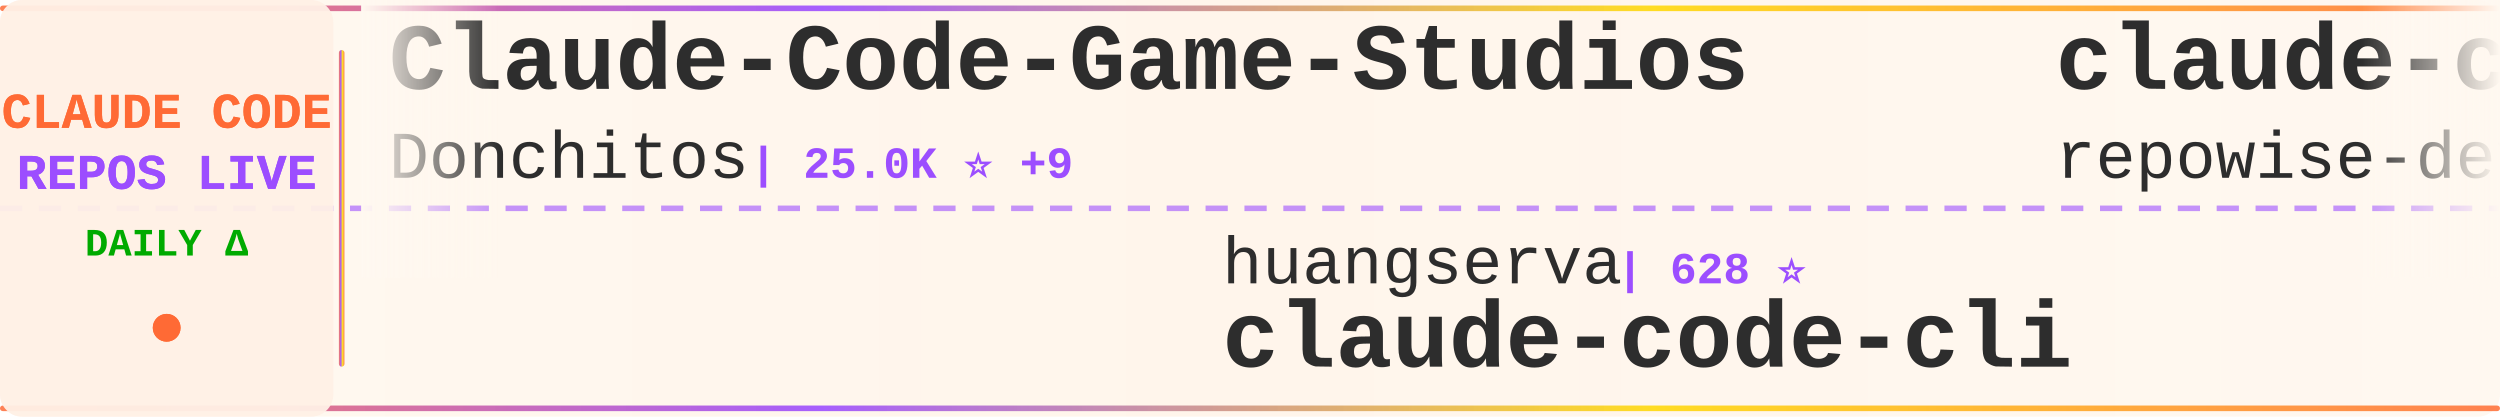
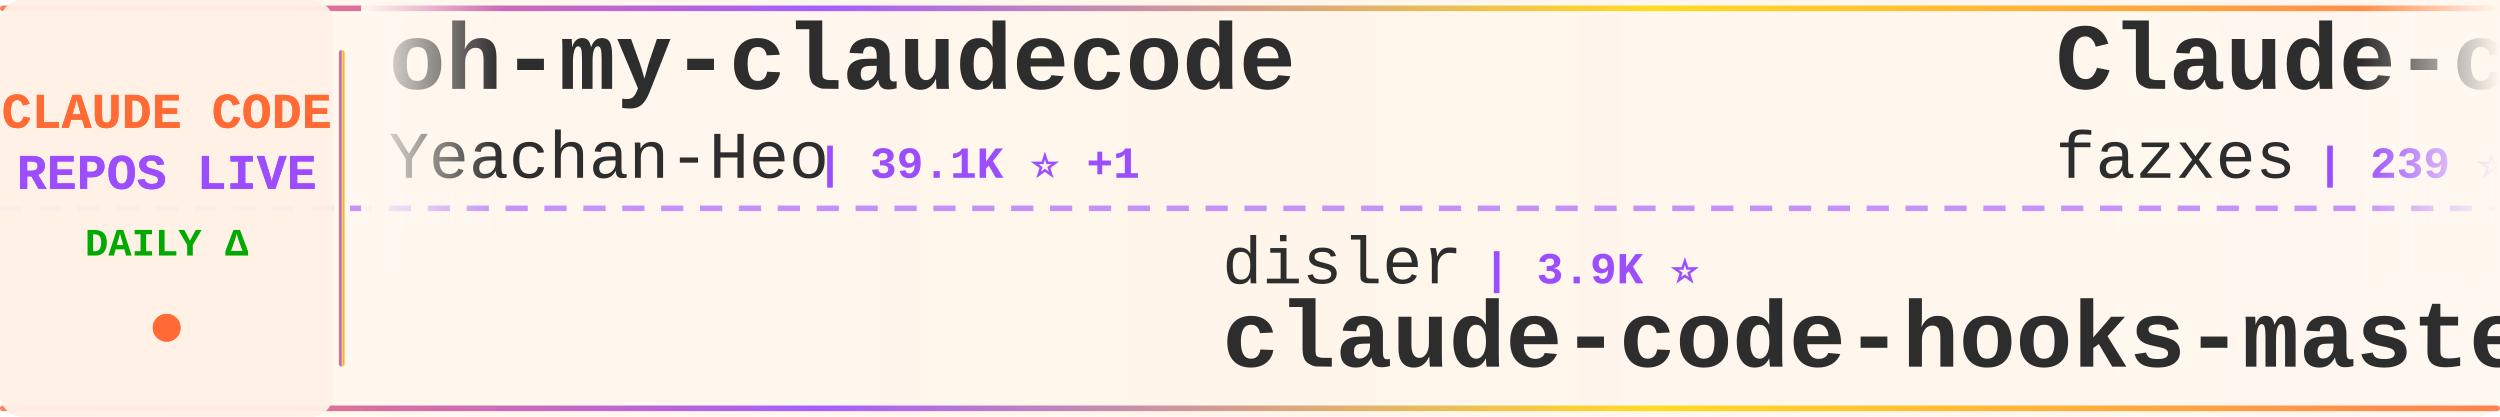
<svg xmlns="http://www.w3.org/2000/svg" width="900" height="150">
  <defs>
    <linearGradient id="tickerBg" x1="0%" y1="0%" x2="100%" y2="0%">
      <stop offset="0%" style="stop-color:#fff8f0;stop-opacity:0.98" />
      <stop offset="50%" style="stop-color:#fff5eb;stop-opacity:1" />
      <stop offset="100%" style="stop-color:#fff8f0;stop-opacity:0.98" />
    </linearGradient>
    <linearGradient id="borderGrad" x1="0%" y1="0%" x2="100%" y2="0%">
      <stop offset="0%" style="stop-color:#FF6B35;stop-opacity:0.85">
        <animate attributeName="stop-opacity" values="0.85;1;0.85" dur="2s" repeatCount="indefinite" />
      </stop>
      <stop offset="33%" style="stop-color:#9C4EFF;stop-opacity:0.9">
        <animate attributeName="stop-opacity" values="0.9;1;0.9" dur="2.2s" repeatCount="indefinite" />
      </stop>
      <stop offset="66%" style="stop-color:#FFD700;stop-opacity:0.85">
        <animate attributeName="stop-opacity" values="0.85;1;0.85" dur="1.8s" repeatCount="indefinite" />
      </stop>
      <stop offset="100%" style="stop-color:#FF6B35;stop-opacity:0.85">
        <animate attributeName="stop-opacity" values="0.85;1;0.85" dur="2s" repeatCount="indefinite" />
      </stop>
    </linearGradient>
    <filter id="textGlow">
      <feGaussianBlur stdDeviation="0.15" result="coloredBlur" />
      <feMerge>
        <feMergeNode in="coloredBlur" />
        <feMergeNode in="SourceGraphic" />
      </feMerge>
    </filter>
    <filter id="metricGlow">
      <feGaussianBlur stdDeviation="0.2" result="coloredBlur" />
      <feMerge>
        <feMergeNode in="coloredBlur" />
        <feMergeNode in="SourceGraphic" />
      </feMerge>
    </filter>
    <linearGradient id="leftFade" x1="0%" y1="0%" x2="100%" y2="0%">
      <stop offset="0%" style="stop-color:#fff8f0;stop-opacity:1" />
      <stop offset="100%" style="stop-color:#fff8f0;stop-opacity:0" />
    </linearGradient>
    <linearGradient id="rightFade" x1="0%" y1="0%" x2="100%" y2="0%">
      <stop offset="0%" style="stop-color:#fff8f0;stop-opacity:0" />
      <stop offset="100%" style="stop-color:#fff8f0;stop-opacity:1" />
    </linearGradient>
  </defs>
  <rect width="900" height="150" fill="url(#tickerBg)" rx="8" />
  <rect x="0" y="2" width="900" height="2" fill="url(#borderGrad)" rx="1" />
  <rect x="0" y="146" width="900" height="2" fill="url(#borderGrad)" rx="1" />
  <line x1="0" y1="75" x2="900" y2="75" stroke="#9C4EFF" stroke-width="2" stroke-dasharray="8 6" opacity="0.6" />
  <rect x="0" y="0" width="120" height="150" fill="#fff0e6" opacity="0.95" rx="8" />
  <text x="60" y="46" font-family="'Courier New', monospace" font-size="18" font-weight="bold" fill="#FF6B35" text-anchor="middle" filter="url(#textGlow)">
    CLAUDE CODE
  </text>
  <text x="60" y="68" font-family="'Courier New', monospace" font-size="18" font-weight="bold" fill="#9C4EFF" text-anchor="middle" filter="url(#textGlow)">
    REPOS LIVE
  </text>
  <text x="60" y="92" font-family="'Courier New', monospace" font-size="14" font-weight="bold" fill="#00aa00" text-anchor="middle">
    DAILY Δ
  </text>
  <circle cx="60" cy="118" r="5" fill="#FF6B35" filter="url(#metricGlow)">
    <animate attributeName="r" values="4;6;4" dur="1.5s" repeatCount="indefinite" />
    <animate attributeName="opacity" values="0.6;1;0.6" dur="1.5s" repeatCount="indefinite" />
  </circle>
  <rect x="122" y="18" width="2" height="114" fill="url(#borderGrad)" rx="1" />
  <clipPath id="tickerClip">
    <rect x="130" y="0" width="770" height="150" />
  </clipPath>
  <g clip-path="url(#tickerClip)">
    <g id="tickerItems">
      <animateTransform attributeName="transform" attributeType="XML" type="translate" from="0 0" to="-3000 0" dur="54s" repeatCount="indefinite" />
      <g transform="translate(0, 0)">
-         <text x="140" y="32" font-family="'Courier New', monospace" font-size="34" font-weight="bold" fill="#2d2d2d">Claude-Code-Game-Studios</text>
-         <text x="140" y="64" font-family="'Courier New', monospace" font-size="24" font-weight="normal" fill="#2d2d2d" opacity="1.0">Donchitos</text>
-         <text x="270" y="64" font-family="'Courier New', monospace" font-size="16" font-weight="bold" fill="#9C4EFF"> | 25.0K ⭐ +9</text>
+         <text x="140" y="32" font-family="'Courier New', monospace" font-size="34" font-weight="bold" fill="#2d2d2d">oh-my-claudecode</text>
+         <text x="140" y="64" font-family="'Courier New', monospace" font-size="24" font-weight="normal" fill="#2d2d2d" opacity="1.0">Yeachan-Heo</text>
+         <text x="294" y="64" font-family="'Courier New', monospace" font-size="16" font-weight="bold" fill="#9C4EFF"> | 39.1K ⭐ +1</text>
      </g>
      <g transform="translate(300, 0)">
-         <text x="140" y="102" font-family="'Courier New', monospace" font-size="24" font-weight="normal" fill="#2d2d2d" opacity="1.0">huangserva</text>
-         <text x="282" y="102" font-family="'Courier New', monospace" font-size="16" font-weight="bold" fill="#9C4EFF"> | 628 ⭐</text>
-         <text x="140" y="132" font-family="'Courier New', monospace" font-size="34" font-weight="bold" fill="#2d2d2d">claude-code-cli</text>
-       </g>
-       <g transform="translate(600, 0)">
-         <text x="140" y="32" font-family="'Courier New', monospace" font-size="34" font-weight="bold" fill="#2d2d2d">claude-code-prompts</text>
-         <text x="140" y="64" font-family="'Courier New', monospace" font-size="24" font-weight="normal" fill="#2d2d2d" opacity="1.0">repowise-dev</text>
-         <text x="306" y="64" font-family="'Courier New', monospace" font-size="16" font-weight="bold" fill="#9C4EFF"> | 1.2K ⭐</text>
-       </g>
-       <g transform="translate(900, 0)">
-         <text x="140" y="102" font-family="'Courier New', monospace" font-size="24" font-weight="normal" fill="#2d2d2d" opacity="1.0">techjarves</text>
-         <text x="282" y="102" font-family="'Courier New', monospace" font-size="16" font-weight="bold" fill="#9C4EFF"> | 1.4K ⭐ +2</text>
-         <text x="140" y="132" font-family="'Courier New', monospace" font-size="34" font-weight="bold" fill="#2d2d2d">ClaudeCode-Portable</text>
-       </g>
-       <g transform="translate(1200, 0)">
-         <text x="140" y="32" font-family="'Courier New', monospace" font-size="34" font-weight="bold" fill="#2d2d2d">ralph-claude-code</text>
-         <text x="140" y="64" font-family="'Courier New', monospace" font-size="24" font-weight="normal" fill="#2d2d2d" opacity="1.0">frankbria</text>
-         <text x="270" y="64" font-family="'Courier New', monospace" font-size="16" font-weight="bold" fill="#9C4EFF"> | 9.6K ⭐</text>
-       </g>
-       <g transform="translate(1500, 0)">
        <text x="140" y="102" font-family="'Courier New', monospace" font-size="24" font-weight="normal" fill="#2d2d2d" opacity="1.0">disler</text>
        <text x="234" y="102" font-family="'Courier New', monospace" font-size="16" font-weight="bold" fill="#9C4EFF"> | 3.9K ⭐</text>
        <text x="140" y="132" font-family="'Courier New', monospace" font-size="34" font-weight="bold" fill="#2d2d2d">claude-code-hooks-master...</text>
      </g>
+       <g transform="translate(600, 0)">
+         <text x="140" y="32" font-family="'Courier New', monospace" font-size="34" font-weight="bold" fill="#2d2d2d">Claude-code</text>
+         <text x="140" y="64" font-family="'Courier New', monospace" font-size="24" font-weight="normal" fill="#2d2d2d" opacity="1.0">fazxes</text>
+         <text x="234" y="64" font-family="'Courier New', monospace" font-size="16" font-weight="bold" fill="#9C4EFF"> | 239 ⭐</text>
+       </g>
+       <g transform="translate(900, 0)">
+         <text x="140" y="102" font-family="'Courier New', monospace" font-size="24" font-weight="normal" fill="#2d2d2d" opacity="1.0">SeemSeam</text>
+         <text x="258" y="102" font-family="'Courier New', monospace" font-size="16" font-weight="bold" fill="#9C4EFF"> | 3.5K ⭐</text>
+         <text x="140" y="132" font-family="'Courier New', monospace" font-size="34" font-weight="bold" fill="#2d2d2d">claude_codex_bridge</text>
+       </g>
+       <g transform="translate(1200, 0)">
+         <text x="140" y="32" font-family="'Courier New', monospace" font-size="34" font-weight="bold" fill="#2d2d2d">claude-code-cli</text>
+         <text x="140" y="64" font-family="'Courier New', monospace" font-size="24" font-weight="normal" fill="#2d2d2d" opacity="1.0">huangserva</text>
+         <text x="282" y="64" font-family="'Courier New', monospace" font-size="16" font-weight="bold" fill="#9C4EFF"> | 628 ⭐</text>
+       </g>
+       <g transform="translate(1500, 0)">
+         <text x="140" y="102" font-family="'Courier New', monospace" font-size="24" font-weight="normal" fill="#2d2d2d" opacity="1.0">chauncygu</text>
+         <text x="270" y="102" font-family="'Courier New', monospace" font-size="16" font-weight="bold" fill="#9C4EFF"> | 2.8K ⭐ +1</text>
+         <text x="140" y="132" font-family="'Courier New', monospace" font-size="34" font-weight="bold" fill="#2d2d2d">collection-claude-code-s...</text>
+       </g>
      <g transform="translate(1800, 0)">
-         <text x="140" y="32" font-family="'Courier New', monospace" font-size="34" font-weight="bold" fill="#2d2d2d">claude-code-action</text>
+         <text x="140" y="32" font-family="'Courier New', monospace" font-size="34" font-weight="bold" fill="#2d2d2d">claude-code-security-rev...</text>
        <text x="140" y="64" font-family="'Courier New', monospace" font-size="24" font-weight="normal" fill="#2d2d2d" opacity="1.0">anthropics</text>
-         <text x="282" y="64" font-family="'Courier New', monospace" font-size="16" font-weight="bold" fill="#9C4EFF"> | 8.8K ⭐ +2</text>
+         <text x="282" y="64" font-family="'Courier New', monospace" font-size="16" font-weight="bold" fill="#9C4EFF"> | 6.2K ⭐</text>
      </g>
      <g transform="translate(2100, 0)">
-         <text x="140" y="102" font-family="'Courier New', monospace" font-size="24" font-weight="normal" fill="#2d2d2d" opacity="1.0">zstmfhy</text>
-         <text x="246" y="102" font-family="'Courier New', monospace" font-size="16" font-weight="bold" fill="#9C4EFF"> | 189 ⭐</text>
-         <text x="140" y="132" font-family="'Courier New', monospace" font-size="34" font-weight="bold" fill="#2d2d2d">Claude-code</text>
+         <text x="140" y="102" font-family="'Courier New', monospace" font-size="24" font-weight="normal" fill="#2d2d2d" opacity="1.0">fuergaosi233</text>
+         <text x="306" y="102" font-family="'Courier New', monospace" font-size="16" font-weight="bold" fill="#9C4EFF"> | 2.8K ⭐ +1</text>
+         <text x="140" y="132" font-family="'Courier New', monospace" font-size="34" font-weight="bold" fill="#2d2d2d">claude-code-proxy</text>
      </g>
      <g transform="translate(2400, 0)">
-         <text x="140" y="32" font-family="'Courier New', monospace" font-size="34" font-weight="bold" fill="#2d2d2d">claude-code-best-practic...</text>
-         <text x="140" y="64" font-family="'Courier New', monospace" font-size="24" font-weight="normal" fill="#2d2d2d" opacity="1.0">shanraisshan</text>
-         <text x="306" y="64" font-family="'Courier New', monospace" font-size="16" font-weight="bold" fill="#9C4EFF"> | 65.8K ⭐ -2</text>
+         <text x="140" y="32" font-family="'Courier New', monospace" font-size="34" font-weight="bold" fill="#2d2d2d">Open-ClaudeCode</text>
+         <text x="140" y="64" font-family="'Courier New', monospace" font-size="24" font-weight="normal" fill="#2d2d2d" opacity="1.0">LING71671</text>
+         <text x="270" y="64" font-family="'Courier New', monospace" font-size="16" font-weight="bold" fill="#9C4EFF"> | 951 ⭐ +1</text>
      </g>
      <g transform="translate(2700, 0)">
-         <text x="140" y="102" font-family="'Courier New', monospace" font-size="24" font-weight="normal" fill="#2d2d2d" opacity="1.0">WorldFlowAI</text>
-         <text x="294" y="102" font-family="'Courier New', monospace" font-size="16" font-weight="bold" fill="#9C4EFF"> | 2.8K ⭐ +8</text>
-         <text x="140" y="132" font-family="'Courier New', monospace" font-size="34" font-weight="bold" fill="#2d2d2d">everything-claude-code</text>
+         <text x="140" y="102" font-family="'Courier New', monospace" font-size="24" font-weight="normal" fill="#2d2d2d" opacity="1.0">Donchitos</text>
+         <text x="270" y="102" font-family="'Courier New', monospace" font-size="16" font-weight="bold" fill="#9C4EFF"> | 25.0K ⭐ +1</text>
+         <text x="140" y="132" font-family="'Courier New', monospace" font-size="34" font-weight="bold" fill="#2d2d2d">Claude-Code-Game-Studios</text>
      </g>
      <g transform="translate(3000, 0)">
-         <text x="140" y="32" font-family="'Courier New', monospace" font-size="34" font-weight="bold" fill="#2d2d2d">Claude-Code-Game-Studios</text>
-         <text x="140" y="64" font-family="'Courier New', monospace" font-size="24" font-weight="normal" fill="#2d2d2d" opacity="1.0">Donchitos</text>
-         <text x="270" y="64" font-family="'Courier New', monospace" font-size="16" font-weight="bold" fill="#9C4EFF"> | 25.0K ⭐ +9</text>
+         <text x="140" y="32" font-family="'Courier New', monospace" font-size="34" font-weight="bold" fill="#2d2d2d">oh-my-claudecode</text>
+         <text x="140" y="64" font-family="'Courier New', monospace" font-size="24" font-weight="normal" fill="#2d2d2d" opacity="1.0">Yeachan-Heo</text>
+         <text x="294" y="64" font-family="'Courier New', monospace" font-size="16" font-weight="bold" fill="#9C4EFF"> | 39.1K ⭐ +1</text>
      </g>
      <g transform="translate(3300, 0)">
-         <text x="140" y="102" font-family="'Courier New', monospace" font-size="24" font-weight="normal" fill="#2d2d2d" opacity="1.0">huangserva</text>
-         <text x="282" y="102" font-family="'Courier New', monospace" font-size="16" font-weight="bold" fill="#9C4EFF"> | 628 ⭐</text>
-         <text x="140" y="132" font-family="'Courier New', monospace" font-size="34" font-weight="bold" fill="#2d2d2d">claude-code-cli</text>
+         <text x="140" y="102" font-family="'Courier New', monospace" font-size="24" font-weight="normal" fill="#2d2d2d" opacity="1.0">disler</text>
+         <text x="234" y="102" font-family="'Courier New', monospace" font-size="16" font-weight="bold" fill="#9C4EFF"> | 3.9K ⭐</text>
+         <text x="140" y="132" font-family="'Courier New', monospace" font-size="34" font-weight="bold" fill="#2d2d2d">claude-code-hooks-master...</text>
      </g>
      <g transform="translate(3600, 0)">
-         <text x="140" y="32" font-family="'Courier New', monospace" font-size="34" font-weight="bold" fill="#2d2d2d">claude-code-prompts</text>
-         <text x="140" y="64" font-family="'Courier New', monospace" font-size="24" font-weight="normal" fill="#2d2d2d" opacity="1.0">repowise-dev</text>
-         <text x="306" y="64" font-family="'Courier New', monospace" font-size="16" font-weight="bold" fill="#9C4EFF"> | 1.2K ⭐</text>
+         <text x="140" y="32" font-family="'Courier New', monospace" font-size="34" font-weight="bold" fill="#2d2d2d">Claude-code</text>
+         <text x="140" y="64" font-family="'Courier New', monospace" font-size="24" font-weight="normal" fill="#2d2d2d" opacity="1.0">fazxes</text>
+         <text x="234" y="64" font-family="'Courier New', monospace" font-size="16" font-weight="bold" fill="#9C4EFF"> | 239 ⭐</text>
      </g>
      <g transform="translate(3900, 0)">
-         <text x="140" y="102" font-family="'Courier New', monospace" font-size="24" font-weight="normal" fill="#2d2d2d" opacity="1.0">techjarves</text>
-         <text x="282" y="102" font-family="'Courier New', monospace" font-size="16" font-weight="bold" fill="#9C4EFF"> | 1.4K ⭐ +2</text>
-         <text x="140" y="132" font-family="'Courier New', monospace" font-size="34" font-weight="bold" fill="#2d2d2d">ClaudeCode-Portable</text>
+         <text x="140" y="102" font-family="'Courier New', monospace" font-size="24" font-weight="normal" fill="#2d2d2d" opacity="1.0">SeemSeam</text>
+         <text x="258" y="102" font-family="'Courier New', monospace" font-size="16" font-weight="bold" fill="#9C4EFF"> | 3.5K ⭐</text>
+         <text x="140" y="132" font-family="'Courier New', monospace" font-size="34" font-weight="bold" fill="#2d2d2d">claude_codex_bridge</text>
      </g>
    </g>
  </g>
  <rect x="130" y="0" width="50" height="100" fill="url(#leftFade)" />
  <rect x="850" y="0" width="50" height="100" fill="url(#rightFade)" />
</svg>
